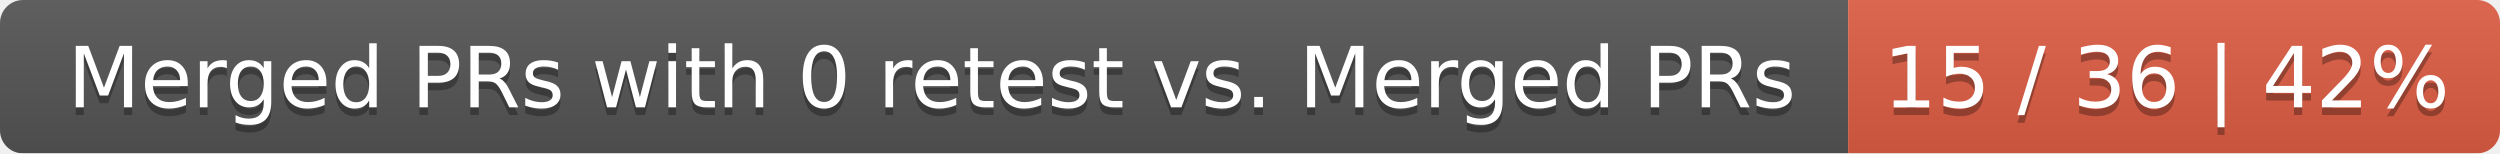
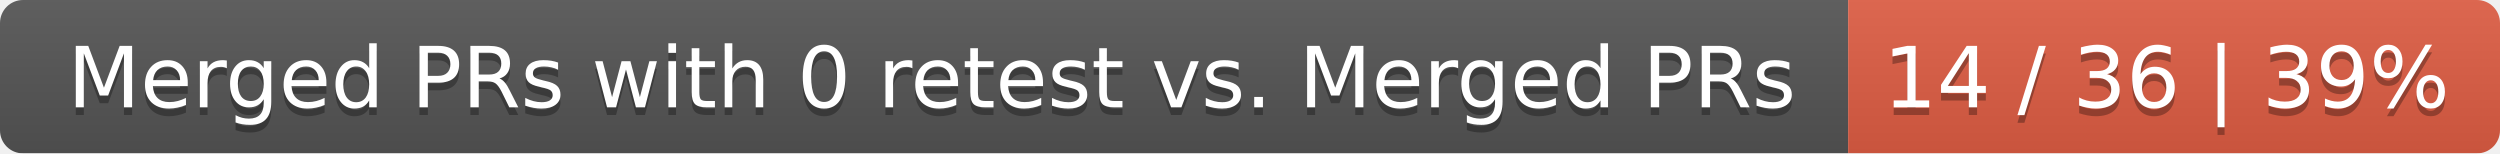
<svg xmlns="http://www.w3.org/2000/svg" width="326" height="20">
  <linearGradient id="smooth" x2="0" y2="100%">
    <stop offset="0" stop-color="#bbb" stop-opacity=".1" />
    <stop offset="1" stop-opacity=".1" />
  </linearGradient>
  <mask id="round">
    <rect width="326" height="20" rx="3" fill="#fff" />
  </mask>
  <g mask="url(#round)">
    <rect width="241" height="20" fill="#555" />
    <rect x="241" width="85" height="20" fill="#e05d44" />
    <rect width="326" height="20" fill="url(#smooth)" />
  </g>
  <g fill="#fff" text-anchor="middle" font-family="DejaVu Sans,Verdana,Geneva,sans-serif" font-size="11">
    <text x="121.5" y="15" fill="#010101" fill-opacity=".3">Merged PRs with 0 retest vs. Merged PRs</text>
    <text x="121.5" y="14">Merged PRs with 0 retest vs. Merged PRs</text>
-     <text x="282.5" y="15" fill="#010101" fill-opacity=".3">15 / 36 | 42%</text>
-     <text x="282.5" y="14">15 / 36 | 42%</text>
+     <text x="282.5" y="15" fill="#010101" fill-opacity=".3">14 / 36 | 39%</text>
+     <text x="282.5" y="14">14 / 36 | 39%</text>
  </g>
</svg>
